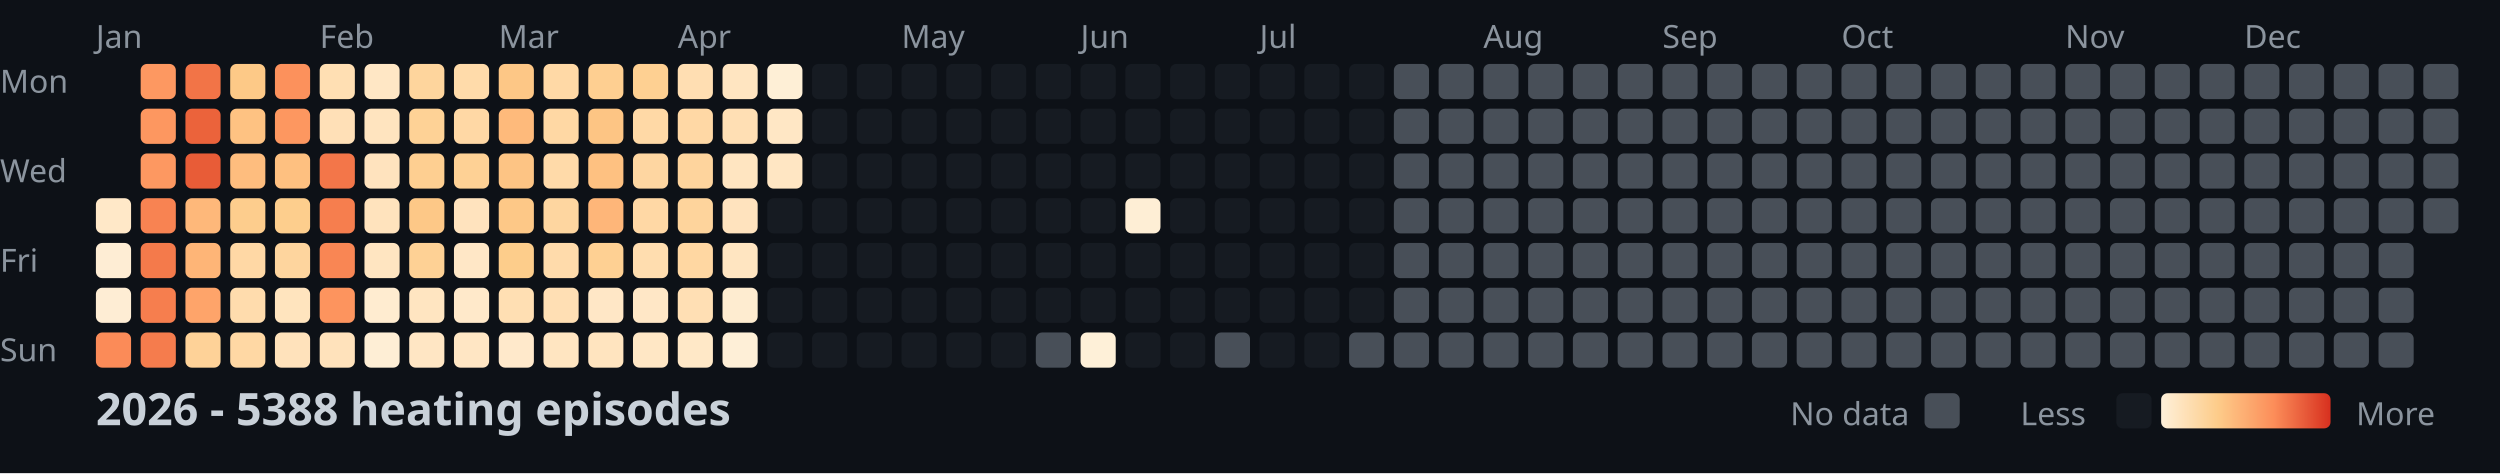
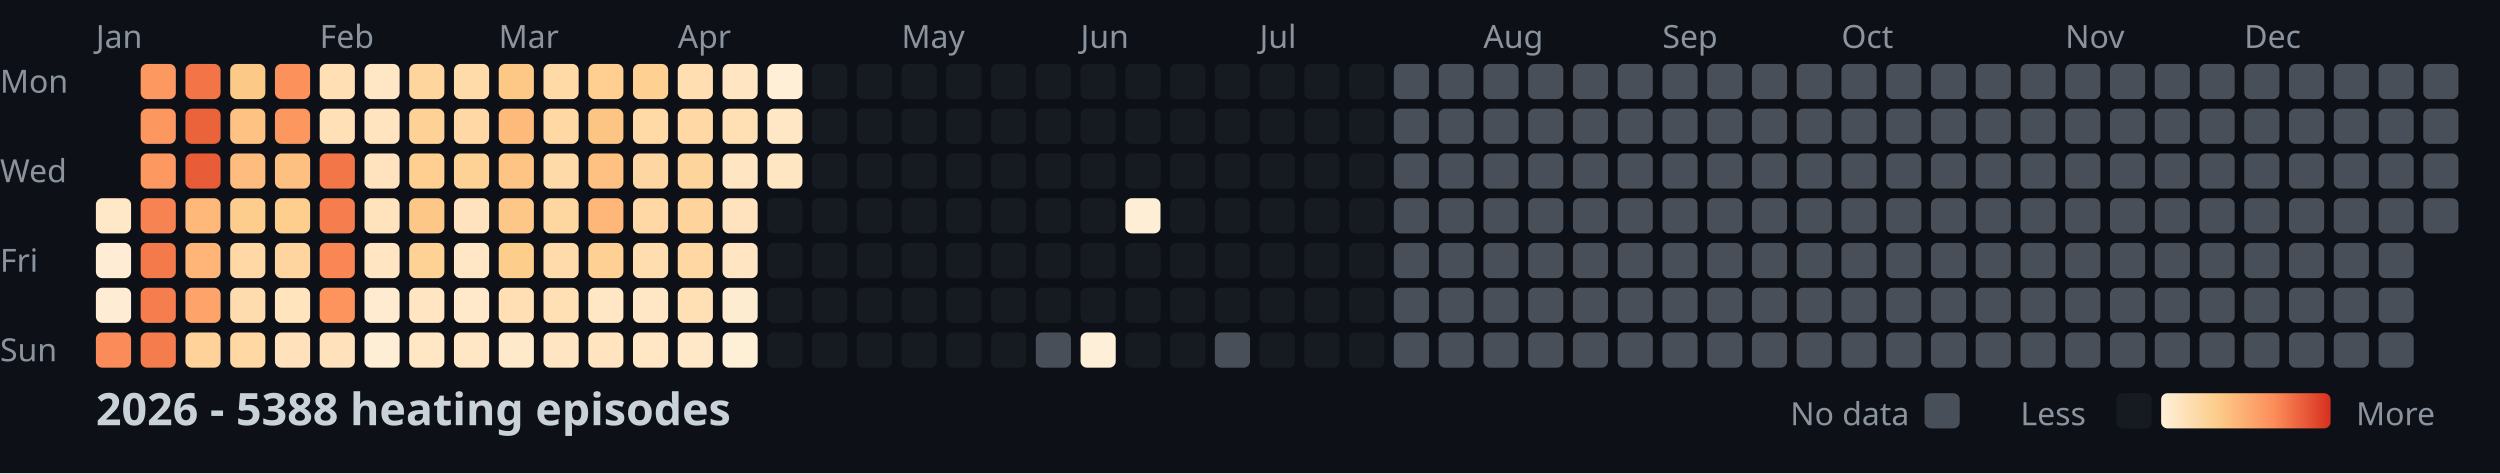
<svg xmlns="http://www.w3.org/2000/svg" width="782" height="148">
  <style>
    .month { font: 10px sans-serif; fill: #8b949e; }
    .day { font: 10px sans-serif; fill: #8b949e; }
    .title { font: bold 14px sans-serif; fill: #c9d1d9; }
    .legend { font: 10px sans-serif; fill: #8b949e; }
  </style>
  <rect width="100%" height="100%" fill="#0d1117" />
  <text x="0" y="29" class="day">Mon</text>
  <text x="0" y="57" class="day">Wed</text>
  <text x="0" y="85" class="day">Fri</text>
  <text x="0" y="113" class="day">Sun</text>
  <text x="30" y="15" class="month">Jan</text>
  <text x="100" y="15" class="month">Feb</text>
  <text x="156" y="15" class="month">Mar</text>
  <text x="212" y="15" class="month">Apr</text>
  <text x="282" y="15" class="month">May</text>
  <text x="338" y="15" class="month">Jun</text>
  <text x="394" y="15" class="month">Jul</text>
  <text x="464" y="15" class="month">Aug</text>
  <text x="520" y="15" class="month">Sep</text>
  <text x="576" y="15" class="month">Oct</text>
  <text x="646" y="15" class="month">Nov</text>
  <text x="702" y="15" class="month">Dec</text>
  <rect x="30" y="62" width="11" height="11" fill="#ffe8c8" rx="2" />
  <rect x="30" y="76" width="11" height="11" fill="#feedd4" rx="2" />
  <rect x="30" y="90" width="11" height="11" fill="#feedd4" rx="2" />
  <rect x="30" y="104" width="11" height="11" fill="#fb8b58" rx="2" />
  <rect x="44" y="20" width="11" height="11" fill="#fd9861" rx="2" />
  <rect x="44" y="34" width="11" height="11" fill="#fd9760" rx="2" />
  <rect x="44" y="48" width="11" height="11" fill="#fd9861" rx="2" />
  <rect x="44" y="62" width="11" height="11" fill="#f88352" rx="2" />
  <rect x="44" y="76" width="11" height="11" fill="#f47a4b" rx="2" />
  <rect x="44" y="90" width="11" height="11" fill="#f67e4e" rx="2" />
  <rect x="44" y="104" width="11" height="11" fill="#f57c4d" rx="2" />
  <rect x="58" y="20" width="11" height="11" fill="#f27447" rx="2" />
  <rect x="58" y="34" width="11" height="11" fill="#eb633b" rx="2" />
  <rect x="58" y="48" width="11" height="11" fill="#e85c37" rx="2" />
  <rect x="58" y="62" width="11" height="11" fill="#feb87a" rx="2" />
  <rect x="58" y="76" width="11" height="11" fill="#feb577" rx="2" />
  <rect x="58" y="90" width="11" height="11" fill="#fea46a" rx="2" />
  <rect x="58" y="104" width="11" height="11" fill="#fed298" rx="2" />
  <rect x="72" y="20" width="11" height="11" fill="#fdc987" rx="2" />
  <rect x="72" y="34" width="11" height="11" fill="#fec282" rx="2" />
  <rect x="72" y="48" width="11" height="11" fill="#febd7e" rx="2" />
  <rect x="72" y="62" width="11" height="11" fill="#fdcd8d" rx="2" />
  <rect x="72" y="76" width="11" height="11" fill="#ffd8a5" rx="2" />
  <rect x="72" y="90" width="11" height="11" fill="#ffdcad" rx="2" />
  <rect x="72" y="104" width="11" height="11" fill="#ffd8a4" rx="2" />
  <rect x="86" y="20" width="11" height="11" fill="#fc915c" rx="2" />
  <rect x="86" y="34" width="11" height="11" fill="#fd9760" rx="2" />
  <rect x="86" y="48" width="11" height="11" fill="#fec080" rx="2" />
  <rect x="86" y="62" width="11" height="11" fill="#fdce8d" rx="2" />
  <rect x="86" y="76" width="11" height="11" fill="#fed59e" rx="2" />
  <rect x="86" y="90" width="11" height="11" fill="#ffe4be" rx="2" />
  <rect x="86" y="104" width="11" height="11" fill="#ffe2bb" rx="2" />
  <rect x="100" y="20" width="11" height="11" fill="#ffdfb3" rx="2" />
  <rect x="100" y="34" width="11" height="11" fill="#ffe0b7" rx="2" />
  <rect x="100" y="48" width="11" height="11" fill="#f37649" rx="2" />
  <rect x="100" y="62" width="11" height="11" fill="#f67e4e" rx="2" />
  <rect x="100" y="76" width="11" height="11" fill="#f98654" rx="2" />
  <rect x="100" y="90" width="11" height="11" fill="#fd945e" rx="2" />
  <rect x="100" y="104" width="11" height="11" fill="#ffe2bb" rx="2" />
  <rect x="114" y="20" width="11" height="11" fill="#ffe7c5" rx="2" />
  <rect x="114" y="34" width="11" height="11" fill="#ffe4bf" rx="2" />
  <rect x="114" y="48" width="11" height="11" fill="#ffe3be" rx="2" />
  <rect x="114" y="62" width="11" height="11" fill="#ffe3bd" rx="2" />
  <rect x="114" y="76" width="11" height="11" fill="#ffe5c1" rx="2" />
  <rect x="114" y="90" width="11" height="11" fill="#ffecd0" rx="2" />
  <rect x="114" y="104" width="11" height="11" fill="#feeed5" rx="2" />
  <rect x="128" y="20" width="11" height="11" fill="#fed59d" rx="2" />
  <rect x="128" y="34" width="11" height="11" fill="#fed296" rx="2" />
  <rect x="128" y="48" width="11" height="11" fill="#fecf91" rx="2" />
  <rect x="128" y="62" width="11" height="11" fill="#fdc887" rx="2" />
  <rect x="128" y="76" width="11" height="11" fill="#fed195" rx="2" />
  <rect x="128" y="90" width="11" height="11" fill="#ffe5c1" rx="2" />
  <rect x="128" y="104" width="11" height="11" fill="#ffe6c4" rx="2" />
  <rect x="142" y="20" width="11" height="11" fill="#ffdbaa" rx="2" />
  <rect x="142" y="34" width="11" height="11" fill="#ffd8a5" rx="2" />
  <rect x="142" y="48" width="11" height="11" fill="#fed195" rx="2" />
  <rect x="142" y="62" width="11" height="11" fill="#ffe3be" rx="2" />
  <rect x="142" y="76" width="11" height="11" fill="#ffe7c6" rx="2" />
  <rect x="142" y="90" width="11" height="11" fill="#ffe9ca" rx="2" />
  <rect x="142" y="104" width="11" height="11" fill="#ffe6c4" rx="2" />
  <rect x="156" y="20" width="11" height="11" fill="#fdc786" rx="2" />
  <rect x="156" y="34" width="11" height="11" fill="#feba7b" rx="2" />
  <rect x="156" y="48" width="11" height="11" fill="#fdc484" rx="2" />
  <rect x="156" y="62" width="11" height="11" fill="#fdc887" rx="2" />
  <rect x="156" y="76" width="11" height="11" fill="#fdcd8b" rx="2" />
  <rect x="156" y="90" width="11" height="11" fill="#ffdfb3" rx="2" />
  <rect x="156" y="104" width="11" height="11" fill="#ffe9cb" rx="2" />
  <rect x="170" y="20" width="11" height="11" fill="#ffd9a6" rx="2" />
  <rect x="170" y="34" width="11" height="11" fill="#ffd8a4" rx="2" />
  <rect x="170" y="48" width="11" height="11" fill="#ffdaa9" rx="2" />
  <rect x="170" y="62" width="11" height="11" fill="#fed6a0" rx="2" />
  <rect x="170" y="76" width="11" height="11" fill="#ffdbab" rx="2" />
  <rect x="170" y="90" width="11" height="11" fill="#ffdfb4" rx="2" />
  <rect x="170" y="104" width="11" height="11" fill="#ffe5c1" rx="2" />
  <rect x="184" y="20" width="11" height="11" fill="#fecf91" rx="2" />
  <rect x="184" y="34" width="11" height="11" fill="#fdc584" rx="2" />
  <rect x="184" y="48" width="11" height="11" fill="#fec181" rx="2" />
  <rect x="184" y="62" width="11" height="11" fill="#feb679" rx="2" />
  <rect x="184" y="76" width="11" height="11" fill="#fed093" rx="2" />
  <rect x="184" y="90" width="11" height="11" fill="#ffe7c6" rx="2" />
  <rect x="184" y="104" width="11" height="11" fill="#ffe4bf" rx="2" />
  <rect x="198" y="20" width="11" height="11" fill="#fed092" rx="2" />
  <rect x="198" y="34" width="11" height="11" fill="#ffd9a6" rx="2" />
  <rect x="198" y="48" width="11" height="11" fill="#fed6a1" rx="2" />
  <rect x="198" y="62" width="11" height="11" fill="#ffd8a5" rx="2" />
  <rect x="198" y="76" width="11" height="11" fill="#ffddaf" rx="2" />
  <rect x="198" y="90" width="11" height="11" fill="#ffe7c6" rx="2" />
  <rect x="198" y="104" width="11" height="11" fill="#ffe7c5" rx="2" />
  <rect x="212" y="20" width="11" height="11" fill="#ffdeb2" rx="2" />
  <rect x="212" y="34" width="11" height="11" fill="#ffd8a5" rx="2" />
  <rect x="212" y="48" width="11" height="11" fill="#fed49d" rx="2" />
  <rect x="212" y="62" width="11" height="11" fill="#fed49c" rx="2" />
  <rect x="212" y="76" width="11" height="11" fill="#ffd7a2" rx="2" />
  <rect x="212" y="90" width="11" height="11" fill="#ffdfb4" rx="2" />
  <rect x="212" y="104" width="11" height="11" fill="#ffe8c7" rx="2" />
  <rect x="226" y="20" width="11" height="11" fill="#ffe5c1" rx="2" />
  <rect x="226" y="34" width="11" height="11" fill="#ffdfb4" rx="2" />
  <rect x="226" y="48" width="11" height="11" fill="#ffe5c1" rx="2" />
  <rect x="226" y="62" width="11" height="11" fill="#ffe3be" rx="2" />
  <rect x="226" y="76" width="11" height="11" fill="#ffe5c1" rx="2" />
  <rect x="226" y="90" width="11" height="11" fill="#feecd0" rx="2" />
  <rect x="226" y="104" width="11" height="11" fill="#feefd7" rx="2" />
  <rect x="240" y="20" width="11" height="11" fill="#feefd6" rx="2" />
  <rect x="240" y="34" width="11" height="11" fill="#ffe7c5" rx="2" />
  <rect x="240" y="48" width="11" height="11" fill="#ffe6c3" rx="2" />
  <rect x="240" y="62" width="11" height="11" fill="#161b22" rx="2" />
  <rect x="240" y="76" width="11" height="11" fill="#161b22" rx="2" />
  <rect x="240" y="90" width="11" height="11" fill="#161b22" rx="2" />
  <rect x="240" y="104" width="11" height="11" fill="#161b22" rx="2" />
  <rect x="254" y="20" width="11" height="11" fill="#161b22" rx="2" />
  <rect x="254" y="34" width="11" height="11" fill="#161b22" rx="2" />
  <rect x="254" y="48" width="11" height="11" fill="#161b22" rx="2" />
  <rect x="254" y="62" width="11" height="11" fill="#161b22" rx="2" />
  <rect x="254" y="76" width="11" height="11" fill="#161b22" rx="2" />
  <rect x="254" y="90" width="11" height="11" fill="#161b22" rx="2" />
  <rect x="254" y="104" width="11" height="11" fill="#161b22" rx="2" />
  <rect x="268" y="20" width="11" height="11" fill="#161b22" rx="2" />
  <rect x="268" y="34" width="11" height="11" fill="#161b22" rx="2" />
  <rect x="268" y="48" width="11" height="11" fill="#161b22" rx="2" />
  <rect x="268" y="62" width="11" height="11" fill="#161b22" rx="2" />
  <rect x="268" y="76" width="11" height="11" fill="#161b22" rx="2" />
  <rect x="268" y="90" width="11" height="11" fill="#161b22" rx="2" />
  <rect x="268" y="104" width="11" height="11" fill="#161b22" rx="2" />
  <rect x="282" y="20" width="11" height="11" fill="#161b22" rx="2" />
  <rect x="282" y="34" width="11" height="11" fill="#161b22" rx="2" />
  <rect x="282" y="48" width="11" height="11" fill="#161b22" rx="2" />
  <rect x="282" y="62" width="11" height="11" fill="#161b22" rx="2" />
  <rect x="282" y="76" width="11" height="11" fill="#161b22" rx="2" />
  <rect x="282" y="90" width="11" height="11" fill="#161b22" rx="2" />
  <rect x="282" y="104" width="11" height="11" fill="#161b22" rx="2" />
  <rect x="296" y="20" width="11" height="11" fill="#161b22" rx="2" />
  <rect x="296" y="34" width="11" height="11" fill="#161b22" rx="2" />
  <rect x="296" y="48" width="11" height="11" fill="#161b22" rx="2" />
  <rect x="296" y="62" width="11" height="11" fill="#161b22" rx="2" />
  <rect x="296" y="76" width="11" height="11" fill="#161b22" rx="2" />
  <rect x="296" y="90" width="11" height="11" fill="#161b22" rx="2" />
  <rect x="296" y="104" width="11" height="11" fill="#161b22" rx="2" />
  <rect x="310" y="20" width="11" height="11" fill="#161b22" rx="2" />
  <rect x="310" y="34" width="11" height="11" fill="#161b22" rx="2" />
  <rect x="310" y="48" width="11" height="11" fill="#161b22" rx="2" />
  <rect x="310" y="62" width="11" height="11" fill="#161b22" rx="2" />
  <rect x="310" y="76" width="11" height="11" fill="#161b22" rx="2" />
  <rect x="310" y="90" width="11" height="11" fill="#161b22" rx="2" />
  <rect x="310" y="104" width="11" height="11" fill="#161b22" rx="2" />
  <rect x="324" y="20" width="11" height="11" fill="#161b22" rx="2" />
  <rect x="324" y="34" width="11" height="11" fill="#161b22" rx="2" />
  <rect x="324" y="48" width="11" height="11" fill="#161b22" rx="2" />
  <rect x="324" y="62" width="11" height="11" fill="#161b22" rx="2" />
  <rect x="324" y="76" width="11" height="11" fill="#161b22" rx="2" />
  <rect x="324" y="90" width="11" height="11" fill="#161b22" rx="2" />
  <rect x="324" y="104" width="11" height="11" fill="#484f58" rx="2" />
  <rect x="338" y="20" width="11" height="11" fill="#161b22" rx="2" />
  <rect x="338" y="34" width="11" height="11" fill="#161b22" rx="2" />
  <rect x="338" y="48" width="11" height="11" fill="#161b22" rx="2" />
  <rect x="338" y="62" width="11" height="11" fill="#161b22" rx="2" />
  <rect x="338" y="76" width="11" height="11" fill="#161b22" rx="2" />
  <rect x="338" y="90" width="11" height="11" fill="#161b22" rx="2" />
  <rect x="338" y="104" width="11" height="11" fill="#fef0d8" rx="2" />
  <rect x="352" y="20" width="11" height="11" fill="#161b22" rx="2" />
  <rect x="352" y="34" width="11" height="11" fill="#161b22" rx="2" />
  <rect x="352" y="48" width="11" height="11" fill="#161b22" rx="2" />
  <rect x="352" y="62" width="11" height="11" fill="#feeed5" rx="2" />
  <rect x="352" y="76" width="11" height="11" fill="#161b22" rx="2" />
  <rect x="352" y="90" width="11" height="11" fill="#161b22" rx="2" />
  <rect x="352" y="104" width="11" height="11" fill="#161b22" rx="2" />
  <rect x="366" y="20" width="11" height="11" fill="#161b22" rx="2" />
  <rect x="366" y="34" width="11" height="11" fill="#161b22" rx="2" />
  <rect x="366" y="48" width="11" height="11" fill="#161b22" rx="2" />
  <rect x="366" y="62" width="11" height="11" fill="#161b22" rx="2" />
  <rect x="366" y="76" width="11" height="11" fill="#161b22" rx="2" />
  <rect x="366" y="90" width="11" height="11" fill="#161b22" rx="2" />
  <rect x="366" y="104" width="11" height="11" fill="#161b22" rx="2" />
  <rect x="380" y="20" width="11" height="11" fill="#161b22" rx="2" />
  <rect x="380" y="34" width="11" height="11" fill="#161b22" rx="2" />
  <rect x="380" y="48" width="11" height="11" fill="#161b22" rx="2" />
  <rect x="380" y="62" width="11" height="11" fill="#161b22" rx="2" />
  <rect x="380" y="76" width="11" height="11" fill="#161b22" rx="2" />
  <rect x="380" y="90" width="11" height="11" fill="#161b22" rx="2" />
  <rect x="380" y="104" width="11" height="11" fill="#484f58" rx="2" />
  <rect x="394" y="20" width="11" height="11" fill="#161b22" rx="2" />
  <rect x="394" y="34" width="11" height="11" fill="#161b22" rx="2" />
  <rect x="394" y="48" width="11" height="11" fill="#161b22" rx="2" />
  <rect x="394" y="62" width="11" height="11" fill="#161b22" rx="2" />
  <rect x="394" y="76" width="11" height="11" fill="#161b22" rx="2" />
  <rect x="394" y="90" width="11" height="11" fill="#161b22" rx="2" />
  <rect x="394" y="104" width="11" height="11" fill="#161b22" rx="2" />
  <rect x="408" y="20" width="11" height="11" fill="#161b22" rx="2" />
  <rect x="408" y="34" width="11" height="11" fill="#161b22" rx="2" />
  <rect x="408" y="48" width="11" height="11" fill="#161b22" rx="2" />
  <rect x="408" y="62" width="11" height="11" fill="#161b22" rx="2" />
  <rect x="408" y="76" width="11" height="11" fill="#161b22" rx="2" />
  <rect x="408" y="90" width="11" height="11" fill="#161b22" rx="2" />
  <rect x="408" y="104" width="11" height="11" fill="#161b22" rx="2" />
  <rect x="422" y="20" width="11" height="11" fill="#161b22" rx="2" />
  <rect x="422" y="34" width="11" height="11" fill="#161b22" rx="2" />
  <rect x="422" y="48" width="11" height="11" fill="#161b22" rx="2" />
  <rect x="422" y="62" width="11" height="11" fill="#161b22" rx="2" />
  <rect x="422" y="76" width="11" height="11" fill="#161b22" rx="2" />
  <rect x="422" y="90" width="11" height="11" fill="#161b22" rx="2" />
-   <rect x="422" y="104" width="11" height="11" fill="#484f58" rx="2" />
+   <rect x="422" y="104" width="11" height="11" fill="#161b22" rx="2" />
  <rect x="436" y="20" width="11" height="11" fill="#484f58" rx="2" />
  <rect x="436" y="34" width="11" height="11" fill="#484f58" rx="2" />
  <rect x="436" y="48" width="11" height="11" fill="#484f58" rx="2" />
  <rect x="436" y="62" width="11" height="11" fill="#484f58" rx="2" />
  <rect x="436" y="76" width="11" height="11" fill="#484f58" rx="2" />
  <rect x="436" y="90" width="11" height="11" fill="#484f58" rx="2" />
  <rect x="436" y="104" width="11" height="11" fill="#484f58" rx="2" />
  <rect x="450" y="20" width="11" height="11" fill="#484f58" rx="2" />
  <rect x="450" y="34" width="11" height="11" fill="#484f58" rx="2" />
  <rect x="450" y="48" width="11" height="11" fill="#484f58" rx="2" />
  <rect x="450" y="62" width="11" height="11" fill="#484f58" rx="2" />
  <rect x="450" y="76" width="11" height="11" fill="#484f58" rx="2" />
  <rect x="450" y="90" width="11" height="11" fill="#484f58" rx="2" />
  <rect x="450" y="104" width="11" height="11" fill="#484f58" rx="2" />
  <rect x="464" y="20" width="11" height="11" fill="#484f58" rx="2" />
  <rect x="464" y="34" width="11" height="11" fill="#484f58" rx="2" />
  <rect x="464" y="48" width="11" height="11" fill="#484f58" rx="2" />
  <rect x="464" y="62" width="11" height="11" fill="#484f58" rx="2" />
  <rect x="464" y="76" width="11" height="11" fill="#484f58" rx="2" />
  <rect x="464" y="90" width="11" height="11" fill="#484f58" rx="2" />
  <rect x="464" y="104" width="11" height="11" fill="#484f58" rx="2" />
  <rect x="478" y="20" width="11" height="11" fill="#484f58" rx="2" />
  <rect x="478" y="34" width="11" height="11" fill="#484f58" rx="2" />
  <rect x="478" y="48" width="11" height="11" fill="#484f58" rx="2" />
  <rect x="478" y="62" width="11" height="11" fill="#484f58" rx="2" />
  <rect x="478" y="76" width="11" height="11" fill="#484f58" rx="2" />
  <rect x="478" y="90" width="11" height="11" fill="#484f58" rx="2" />
  <rect x="478" y="104" width="11" height="11" fill="#484f58" rx="2" />
  <rect x="492" y="20" width="11" height="11" fill="#484f58" rx="2" />
  <rect x="492" y="34" width="11" height="11" fill="#484f58" rx="2" />
  <rect x="492" y="48" width="11" height="11" fill="#484f58" rx="2" />
  <rect x="492" y="62" width="11" height="11" fill="#484f58" rx="2" />
  <rect x="492" y="76" width="11" height="11" fill="#484f58" rx="2" />
  <rect x="492" y="90" width="11" height="11" fill="#484f58" rx="2" />
  <rect x="492" y="104" width="11" height="11" fill="#484f58" rx="2" />
  <rect x="506" y="20" width="11" height="11" fill="#484f58" rx="2" />
  <rect x="506" y="34" width="11" height="11" fill="#484f58" rx="2" />
  <rect x="506" y="48" width="11" height="11" fill="#484f58" rx="2" />
  <rect x="506" y="62" width="11" height="11" fill="#484f58" rx="2" />
  <rect x="506" y="76" width="11" height="11" fill="#484f58" rx="2" />
  <rect x="506" y="90" width="11" height="11" fill="#484f58" rx="2" />
  <rect x="506" y="104" width="11" height="11" fill="#484f58" rx="2" />
  <rect x="520" y="20" width="11" height="11" fill="#484f58" rx="2" />
  <rect x="520" y="34" width="11" height="11" fill="#484f58" rx="2" />
  <rect x="520" y="48" width="11" height="11" fill="#484f58" rx="2" />
  <rect x="520" y="62" width="11" height="11" fill="#484f58" rx="2" />
  <rect x="520" y="76" width="11" height="11" fill="#484f58" rx="2" />
  <rect x="520" y="90" width="11" height="11" fill="#484f58" rx="2" />
  <rect x="520" y="104" width="11" height="11" fill="#484f58" rx="2" />
  <rect x="534" y="20" width="11" height="11" fill="#484f58" rx="2" />
  <rect x="534" y="34" width="11" height="11" fill="#484f58" rx="2" />
  <rect x="534" y="48" width="11" height="11" fill="#484f58" rx="2" />
  <rect x="534" y="62" width="11" height="11" fill="#484f58" rx="2" />
  <rect x="534" y="76" width="11" height="11" fill="#484f58" rx="2" />
  <rect x="534" y="90" width="11" height="11" fill="#484f58" rx="2" />
  <rect x="534" y="104" width="11" height="11" fill="#484f58" rx="2" />
  <rect x="548" y="20" width="11" height="11" fill="#484f58" rx="2" />
  <rect x="548" y="34" width="11" height="11" fill="#484f58" rx="2" />
  <rect x="548" y="48" width="11" height="11" fill="#484f58" rx="2" />
  <rect x="548" y="62" width="11" height="11" fill="#484f58" rx="2" />
  <rect x="548" y="76" width="11" height="11" fill="#484f58" rx="2" />
  <rect x="548" y="90" width="11" height="11" fill="#484f58" rx="2" />
  <rect x="548" y="104" width="11" height="11" fill="#484f58" rx="2" />
  <rect x="562" y="20" width="11" height="11" fill="#484f58" rx="2" />
  <rect x="562" y="34" width="11" height="11" fill="#484f58" rx="2" />
  <rect x="562" y="48" width="11" height="11" fill="#484f58" rx="2" />
  <rect x="562" y="62" width="11" height="11" fill="#484f58" rx="2" />
  <rect x="562" y="76" width="11" height="11" fill="#484f58" rx="2" />
  <rect x="562" y="90" width="11" height="11" fill="#484f58" rx="2" />
  <rect x="562" y="104" width="11" height="11" fill="#484f58" rx="2" />
  <rect x="576" y="20" width="11" height="11" fill="#484f58" rx="2" />
  <rect x="576" y="34" width="11" height="11" fill="#484f58" rx="2" />
  <rect x="576" y="48" width="11" height="11" fill="#484f58" rx="2" />
  <rect x="576" y="62" width="11" height="11" fill="#484f58" rx="2" />
  <rect x="576" y="76" width="11" height="11" fill="#484f58" rx="2" />
  <rect x="576" y="90" width="11" height="11" fill="#484f58" rx="2" />
  <rect x="576" y="104" width="11" height="11" fill="#484f58" rx="2" />
  <rect x="590" y="20" width="11" height="11" fill="#484f58" rx="2" />
  <rect x="590" y="34" width="11" height="11" fill="#484f58" rx="2" />
  <rect x="590" y="48" width="11" height="11" fill="#484f58" rx="2" />
  <rect x="590" y="62" width="11" height="11" fill="#484f58" rx="2" />
  <rect x="590" y="76" width="11" height="11" fill="#484f58" rx="2" />
  <rect x="590" y="90" width="11" height="11" fill="#484f58" rx="2" />
  <rect x="590" y="104" width="11" height="11" fill="#484f58" rx="2" />
  <rect x="604" y="20" width="11" height="11" fill="#484f58" rx="2" />
  <rect x="604" y="34" width="11" height="11" fill="#484f58" rx="2" />
  <rect x="604" y="48" width="11" height="11" fill="#484f58" rx="2" />
  <rect x="604" y="62" width="11" height="11" fill="#484f58" rx="2" />
  <rect x="604" y="76" width="11" height="11" fill="#484f58" rx="2" />
  <rect x="604" y="90" width="11" height="11" fill="#484f58" rx="2" />
  <rect x="604" y="104" width="11" height="11" fill="#484f58" rx="2" />
  <rect x="618" y="20" width="11" height="11" fill="#484f58" rx="2" />
  <rect x="618" y="34" width="11" height="11" fill="#484f58" rx="2" />
  <rect x="618" y="48" width="11" height="11" fill="#484f58" rx="2" />
  <rect x="618" y="62" width="11" height="11" fill="#484f58" rx="2" />
  <rect x="618" y="76" width="11" height="11" fill="#484f58" rx="2" />
  <rect x="618" y="90" width="11" height="11" fill="#484f58" rx="2" />
  <rect x="618" y="104" width="11" height="11" fill="#484f58" rx="2" />
  <rect x="632" y="20" width="11" height="11" fill="#484f58" rx="2" />
  <rect x="632" y="34" width="11" height="11" fill="#484f58" rx="2" />
  <rect x="632" y="48" width="11" height="11" fill="#484f58" rx="2" />
  <rect x="632" y="62" width="11" height="11" fill="#484f58" rx="2" />
  <rect x="632" y="76" width="11" height="11" fill="#484f58" rx="2" />
  <rect x="632" y="90" width="11" height="11" fill="#484f58" rx="2" />
  <rect x="632" y="104" width="11" height="11" fill="#484f58" rx="2" />
  <rect x="646" y="20" width="11" height="11" fill="#484f58" rx="2" />
  <rect x="646" y="34" width="11" height="11" fill="#484f58" rx="2" />
  <rect x="646" y="48" width="11" height="11" fill="#484f58" rx="2" />
  <rect x="646" y="62" width="11" height="11" fill="#484f58" rx="2" />
  <rect x="646" y="76" width="11" height="11" fill="#484f58" rx="2" />
  <rect x="646" y="90" width="11" height="11" fill="#484f58" rx="2" />
  <rect x="646" y="104" width="11" height="11" fill="#484f58" rx="2" />
  <rect x="660" y="20" width="11" height="11" fill="#484f58" rx="2" />
  <rect x="660" y="34" width="11" height="11" fill="#484f58" rx="2" />
  <rect x="660" y="48" width="11" height="11" fill="#484f58" rx="2" />
  <rect x="660" y="62" width="11" height="11" fill="#484f58" rx="2" />
  <rect x="660" y="76" width="11" height="11" fill="#484f58" rx="2" />
  <rect x="660" y="90" width="11" height="11" fill="#484f58" rx="2" />
  <rect x="660" y="104" width="11" height="11" fill="#484f58" rx="2" />
  <rect x="674" y="20" width="11" height="11" fill="#484f58" rx="2" />
  <rect x="674" y="34" width="11" height="11" fill="#484f58" rx="2" />
  <rect x="674" y="48" width="11" height="11" fill="#484f58" rx="2" />
  <rect x="674" y="62" width="11" height="11" fill="#484f58" rx="2" />
  <rect x="674" y="76" width="11" height="11" fill="#484f58" rx="2" />
  <rect x="674" y="90" width="11" height="11" fill="#484f58" rx="2" />
  <rect x="674" y="104" width="11" height="11" fill="#484f58" rx="2" />
  <rect x="688" y="20" width="11" height="11" fill="#484f58" rx="2" />
  <rect x="688" y="34" width="11" height="11" fill="#484f58" rx="2" />
  <rect x="688" y="48" width="11" height="11" fill="#484f58" rx="2" />
  <rect x="688" y="62" width="11" height="11" fill="#484f58" rx="2" />
  <rect x="688" y="76" width="11" height="11" fill="#484f58" rx="2" />
  <rect x="688" y="90" width="11" height="11" fill="#484f58" rx="2" />
  <rect x="688" y="104" width="11" height="11" fill="#484f58" rx="2" />
  <rect x="702" y="20" width="11" height="11" fill="#484f58" rx="2" />
  <rect x="702" y="34" width="11" height="11" fill="#484f58" rx="2" />
  <rect x="702" y="48" width="11" height="11" fill="#484f58" rx="2" />
  <rect x="702" y="62" width="11" height="11" fill="#484f58" rx="2" />
  <rect x="702" y="76" width="11" height="11" fill="#484f58" rx="2" />
  <rect x="702" y="90" width="11" height="11" fill="#484f58" rx="2" />
  <rect x="702" y="104" width="11" height="11" fill="#484f58" rx="2" />
  <rect x="716" y="20" width="11" height="11" fill="#484f58" rx="2" />
  <rect x="716" y="34" width="11" height="11" fill="#484f58" rx="2" />
  <rect x="716" y="48" width="11" height="11" fill="#484f58" rx="2" />
  <rect x="716" y="62" width="11" height="11" fill="#484f58" rx="2" />
  <rect x="716" y="76" width="11" height="11" fill="#484f58" rx="2" />
  <rect x="716" y="90" width="11" height="11" fill="#484f58" rx="2" />
  <rect x="716" y="104" width="11" height="11" fill="#484f58" rx="2" />
  <rect x="730" y="20" width="11" height="11" fill="#484f58" rx="2" />
  <rect x="730" y="34" width="11" height="11" fill="#484f58" rx="2" />
  <rect x="730" y="48" width="11" height="11" fill="#484f58" rx="2" />
  <rect x="730" y="62" width="11" height="11" fill="#484f58" rx="2" />
  <rect x="730" y="76" width="11" height="11" fill="#484f58" rx="2" />
  <rect x="730" y="90" width="11" height="11" fill="#484f58" rx="2" />
  <rect x="730" y="104" width="11" height="11" fill="#484f58" rx="2" />
  <rect x="744" y="20" width="11" height="11" fill="#484f58" rx="2" />
  <rect x="744" y="34" width="11" height="11" fill="#484f58" rx="2" />
  <rect x="744" y="48" width="11" height="11" fill="#484f58" rx="2" />
  <rect x="744" y="62" width="11" height="11" fill="#484f58" rx="2" />
  <rect x="744" y="76" width="11" height="11" fill="#484f58" rx="2" />
  <rect x="744" y="90" width="11" height="11" fill="#484f58" rx="2" />
  <rect x="744" y="104" width="11" height="11" fill="#484f58" rx="2" />
  <rect x="758" y="20" width="11" height="11" fill="#484f58" rx="2" />
  <rect x="758" y="34" width="11" height="11" fill="#484f58" rx="2" />
  <rect x="758" y="48" width="11" height="11" fill="#484f58" rx="2" />
  <rect x="758" y="62" width="11" height="11" fill="#484f58" rx="2" />
  <text x="30" y="133" class="title">2026 - 5388 heating episodes</text>
  <defs>
    <linearGradient id="legend-gradient" x1="0" y1="0" x2="1" y2="0">
      <stop offset="0%" stop-color="#fef0d9" />
      <stop offset="33.333%" stop-color="#fdcc8a" />
      <stop offset="66.667%" stop-color="#fc8d59" />
      <stop offset="100%" stop-color="#d7301f" />
    </linearGradient>
  </defs>
  <text x="560" y="133" class="legend">No data</text>
  <rect x="602" y="123" width="11" height="11" fill="#484f58" rx="2" />
  <text x="632" y="133" class="legend">Less</text>
  <rect x="662" y="123" width="11" height="11" fill="#161b22" rx="2" />
  <rect x="676" y="123" width="53" height="11" fill="url(#legend-gradient)" rx="2" />
  <text x="737" y="133" class="legend">More</text>
</svg>
